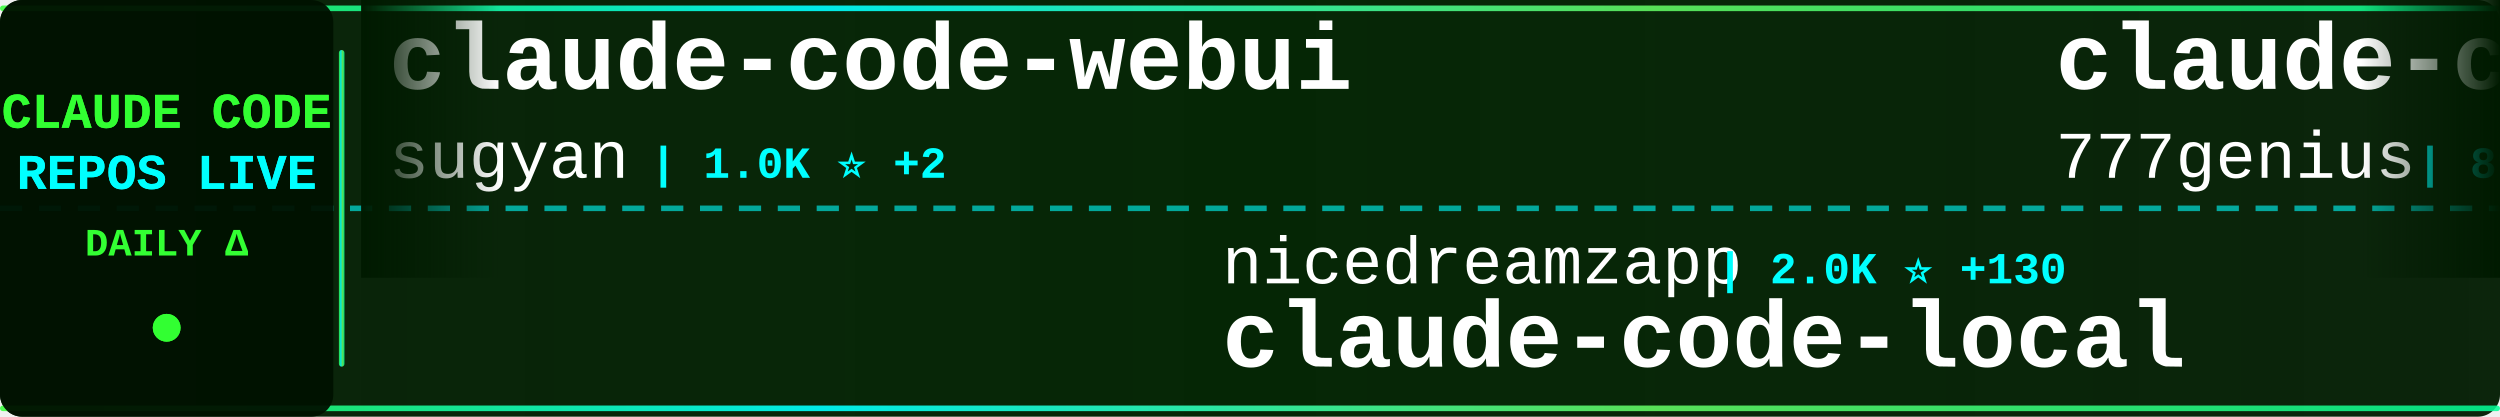
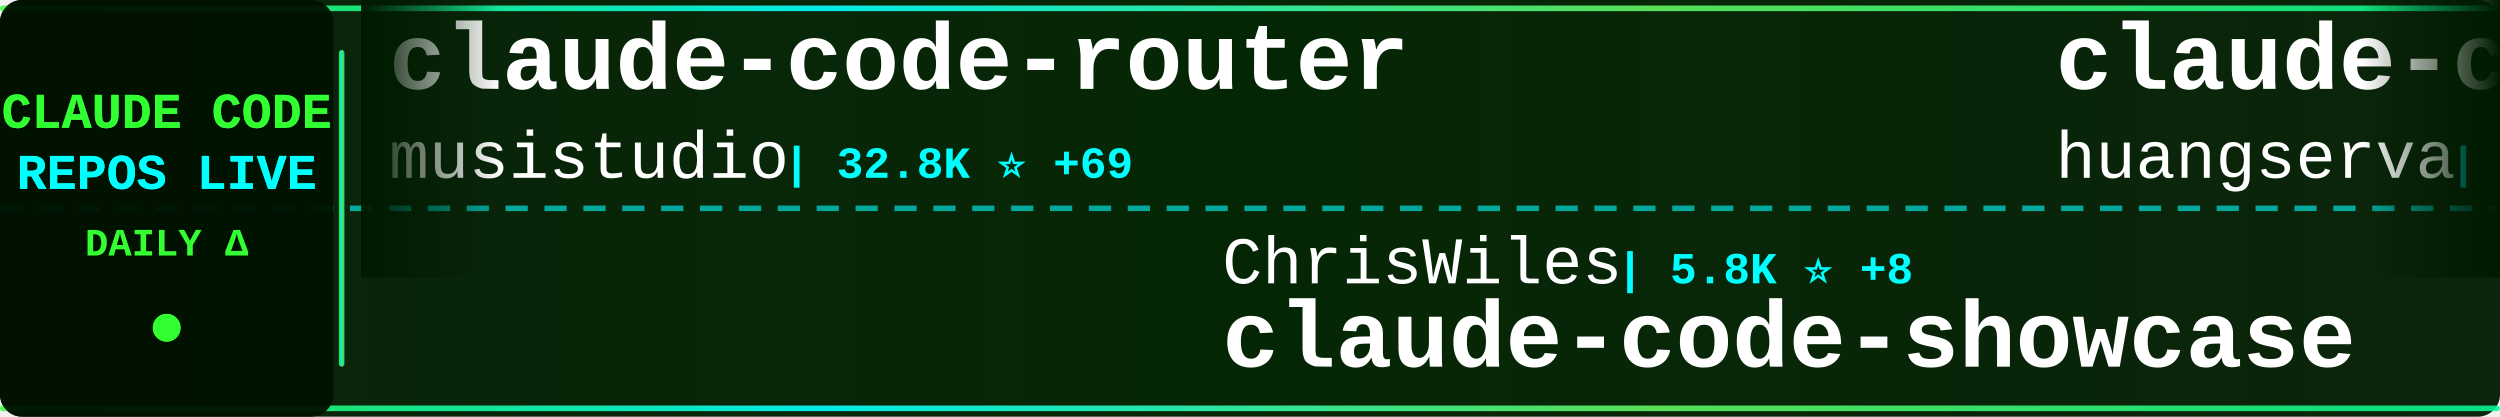
<svg xmlns="http://www.w3.org/2000/svg" width="900" height="150">
  <defs>
    <linearGradient id="tickerBg" x1="0%" y1="0%" x2="100%" y2="0%">
      <stop offset="0%" style="stop-color:#001a00;stop-opacity:0.95" />
      <stop offset="50%" style="stop-color:#002200;stop-opacity:0.98" />
      <stop offset="100%" style="stop-color:#001a00;stop-opacity:0.95" />
    </linearGradient>
    <linearGradient id="borderGrad" x1="0%" y1="0%" x2="100%" y2="0%">
      <stop offset="0%" style="stop-color:#33ff33;stop-opacity:0.85">
        <animate attributeName="stop-opacity" values="0.85;1;0.85" dur="2s" repeatCount="indefinite" />
      </stop>
      <stop offset="33%" style="stop-color:#00ffff;stop-opacity:0.9">
        <animate attributeName="stop-opacity" values="0.9;1;0.9" dur="2.2s" repeatCount="indefinite" />
      </stop>
      <stop offset="66%" style="stop-color:#66ff66;stop-opacity:0.85">
        <animate attributeName="stop-opacity" values="0.85;1;0.85" dur="1.8s" repeatCount="indefinite" />
      </stop>
      <stop offset="100%" style="stop-color:#00ff99;stop-opacity:0.85">
        <animate attributeName="stop-opacity" values="0.85;1;0.85" dur="2s" repeatCount="indefinite" />
      </stop>
    </linearGradient>
    <filter id="textGlow">
      <feGaussianBlur stdDeviation="0.1" result="coloredBlur" />
      <feMerge>
        <feMergeNode in="coloredBlur" />
        <feMergeNode in="SourceGraphic" />
      </feMerge>
    </filter>
    <filter id="metricGlow">
      <feGaussianBlur stdDeviation="0.2" result="coloredBlur" />
      <feMerge>
        <feMergeNode in="coloredBlur" />
        <feMergeNode in="SourceGraphic" />
      </feMerge>
    </filter>
    <linearGradient id="leftFade" x1="0%" y1="0%" x2="100%" y2="0%">
      <stop offset="0%" style="stop-color:#001a00;stop-opacity:1" />
      <stop offset="100%" style="stop-color:#001a00;stop-opacity:0" />
    </linearGradient>
    <linearGradient id="rightFade" x1="0%" y1="0%" x2="100%" y2="0%">
      <stop offset="0%" style="stop-color:#001a00;stop-opacity:0" />
      <stop offset="100%" style="stop-color:#001a00;stop-opacity:1" />
    </linearGradient>
  </defs>
  <rect width="900" height="150" fill="url(#tickerBg)" rx="8" />
  <rect x="0" y="2" width="900" height="2" fill="url(#borderGrad)" rx="1" />
  <rect x="0" y="146" width="900" height="2" fill="url(#borderGrad)" rx="1" />
  <line x1="0" y1="75" x2="900" y2="75" stroke="#00ffff" stroke-width="2" stroke-dasharray="8 6" opacity="0.6" />
  <rect x="0" y="0" width="120" height="150" fill="#001100" opacity="0.95" rx="8" />
  <text x="60" y="46" font-family="'Courier New', monospace" font-size="18" font-weight="bold" fill="#33ff33" text-anchor="middle" filter="url(#textGlow)">
    CLAUDE CODE
  </text>
  <text x="60" y="68" font-family="'Courier New', monospace" font-size="18" font-weight="bold" fill="#00ffff" text-anchor="middle" filter="url(#textGlow)">
    REPOS LIVE
  </text>
  <text x="60" y="92" font-family="'Courier New', monospace" font-size="14" font-weight="bold" fill="#33ff33" text-anchor="middle">
    DAILY Δ
  </text>
  <circle cx="60" cy="118" r="5" fill="#33ff33" filter="url(#metricGlow)">
    <animate attributeName="r" values="4;6;4" dur="1.5s" repeatCount="indefinite" />
    <animate attributeName="opacity" values="0.6;1;0.6" dur="1.5s" repeatCount="indefinite" />
  </circle>
  <rect x="122" y="18" width="2" height="114" fill="url(#borderGrad)" rx="1" />
  <clipPath id="tickerClip">
    <rect x="130" y="0" width="770" height="150" />
  </clipPath>
  <g clip-path="url(#tickerClip)">
    <g id="tickerItems">
      <animateTransform attributeName="transform" attributeType="XML" type="translate" from="0 0" to="-3000 0" dur="54s" repeatCount="indefinite" />
      <g transform="translate(0, 0)">
-         <text x="140" y="32" font-family="'Courier New', monospace" font-size="34" font-weight="bold" fill="#ffffff">claude-code-webui</text>
-         <text x="140" y="64" font-family="'Courier New', monospace" font-size="24" font-weight="normal" fill="#ffffff" opacity="1.0">sugyan</text>
-         <text x="234" y="64" font-family="'Courier New', monospace" font-size="16" font-weight="bold" fill="#00ffff"> | 1.0K ⭐ +2</text>
+         <text x="140" y="32" font-family="'Courier New', monospace" font-size="34" font-weight="bold" fill="#ffffff">claude-code-router</text>
+         <text x="140" y="64" font-family="'Courier New', monospace" font-size="24" font-weight="normal" fill="#ffffff" opacity="1.0">musistudio</text>
+         <text x="282" y="64" font-family="'Courier New', monospace" font-size="16" font-weight="bold" fill="#00ffff"> | 32.8K ⭐ +69</text>
      </g>
      <g transform="translate(300, 0)">
-         <text x="140" y="102" font-family="'Courier New', monospace" font-size="24" font-weight="normal" fill="#ffffff" opacity="1.0">nicedreamzapp</text>
-         <text x="318" y="102" font-family="'Courier New', monospace" font-size="16" font-weight="bold" fill="#00ffff"> | 2.0K ⭐ +130</text>
-         <text x="140" y="132" font-family="'Courier New', monospace" font-size="34" font-weight="bold" fill="#ffffff">claude-code-local</text>
+         <text x="140" y="102" font-family="'Courier New', monospace" font-size="24" font-weight="normal" fill="#ffffff" opacity="1.0">ChrisWiles</text>
+         <text x="282" y="102" font-family="'Courier New', monospace" font-size="16" font-weight="bold" fill="#00ffff"> | 5.8K ⭐ +8</text>
+         <text x="140" y="132" font-family="'Courier New', monospace" font-size="34" font-weight="bold" fill="#ffffff">claude-code-showcase</text>
      </g>
      <g transform="translate(600, 0)">
-         <text x="140" y="32" font-family="'Courier New', monospace" font-size="34" font-weight="bold" fill="#ffffff">claude-code-source-code</text>
-         <text x="140" y="64" font-family="'Courier New', monospace" font-size="24" font-weight="normal" fill="#ffffff" opacity="1.0">777genius</text>
-         <text x="270" y="64" font-family="'Courier New', monospace" font-size="16" font-weight="bold" fill="#00ffff"> | 898 ⭐</text>
+         <text x="140" y="32" font-family="'Courier New', monospace" font-size="34" font-weight="bold" fill="#ffffff">claude-code-cli</text>
+         <text x="140" y="64" font-family="'Courier New', monospace" font-size="24" font-weight="normal" fill="#ffffff" opacity="1.0">huangserva</text>
+         <text x="282" y="64" font-family="'Courier New', monospace" font-size="16" font-weight="bold" fill="#00ffff"> | 560 ⭐ +3</text>
      </g>
      <g transform="translate(900, 0)">
-         <text x="140" y="102" font-family="'Courier New', monospace" font-size="24" font-weight="normal" fill="#ffffff" opacity="1.0">repowise-dev</text>
-         <text x="306" y="102" font-family="'Courier New', monospace" font-size="16" font-weight="bold" fill="#00ffff"> | 955 ⭐ +3</text>
-         <text x="140" y="132" font-family="'Courier New', monospace" font-size="34" font-weight="bold" fill="#ffffff">claude-code-prompts</text>
+         <text x="140" y="102" font-family="'Courier New', monospace" font-size="24" font-weight="normal" fill="#ffffff" opacity="1.0">ChinaSiro</text>
+         <text x="270" y="102" font-family="'Courier New', monospace" font-size="16" font-weight="bold" fill="#00ffff"> | 9.0K ⭐ +15</text>
+         <text x="140" y="132" font-family="'Courier New', monospace" font-size="34" font-weight="bold" fill="#ffffff">claude-code-sourcemap</text>
      </g>
      <g transform="translate(1200, 0)">
-         <text x="140" y="32" font-family="'Courier New', monospace" font-size="34" font-weight="bold" fill="#ffffff">happy</text>
-         <text x="140" y="64" font-family="'Courier New', monospace" font-size="24" font-weight="normal" fill="#ffffff" opacity="1.0">slopus</text>
-         <text x="234" y="64" font-family="'Courier New', monospace" font-size="16" font-weight="bold" fill="#00ffff"> | 19.0K ⭐ +72</text>
+         <text x="140" y="32" font-family="'Courier New', monospace" font-size="34" font-weight="bold" fill="#ffffff">claude-coder</text>
+         <text x="140" y="64" font-family="'Courier New', monospace" font-size="24" font-weight="normal" fill="#ffffff" opacity="1.0">kodu-ai</text>
+         <text x="246" y="64" font-family="'Courier New', monospace" font-size="16" font-weight="bold" fill="#00ffff"> | 5.3K ⭐</text>
      </g>
      <g transform="translate(1500, 0)">
-         <text x="140" y="102" font-family="'Courier New', monospace" font-size="24" font-weight="normal" fill="#ffffff" opacity="1.0">snarktank</text>
-         <text x="270" y="102" font-family="'Courier New', monospace" font-size="16" font-weight="bold" fill="#00ffff"> | 17.7K ⭐ +79</text>
-         <text x="140" y="132" font-family="'Courier New', monospace" font-size="34" font-weight="bold" fill="#ffffff">ralph</text>
+         <text x="140" y="102" font-family="'Courier New', monospace" font-size="24" font-weight="normal" fill="#ffffff" opacity="1.0">luongnv89</text>
+         <text x="270" y="102" font-family="'Courier New', monospace" font-size="16" font-weight="bold" fill="#00ffff"> | 28.3K ⭐ +200</text>
+         <text x="140" y="132" font-family="'Courier New', monospace" font-size="34" font-weight="bold" fill="#ffffff">claude-howto</text>
      </g>
      <g transform="translate(1800, 0)">
-         <text x="140" y="32" font-family="'Courier New', monospace" font-size="34" font-weight="bold" fill="#ffffff">claude-code-base-action</text>
-         <text x="140" y="64" font-family="'Courier New', monospace" font-size="24" font-weight="normal" fill="#ffffff" opacity="1.0">anthropics</text>
-         <text x="282" y="64" font-family="'Courier New', monospace" font-size="16" font-weight="bold" fill="#00ffff"> | 798 ⭐</text>
+         <text x="140" y="32" font-family="'Courier New', monospace" font-size="34" font-weight="bold" fill="#ffffff">Claude-Code-Game-Studios</text>
+         <text x="140" y="64" font-family="'Courier New', monospace" font-size="24" font-weight="normal" fill="#ffffff" opacity="1.0">Donchitos</text>
+         <text x="270" y="64" font-family="'Courier New', monospace" font-size="16" font-weight="bold" fill="#00ffff"> | 15.5K ⭐ +404</text>
      </g>
      <g transform="translate(2100, 0)">
-         <text x="140" y="102" font-family="'Courier New', monospace" font-size="24" font-weight="normal" fill="#ffffff" opacity="1.0">bfly123</text>
-         <text x="246" y="102" font-family="'Courier New', monospace" font-size="16" font-weight="bold" fill="#00ffff"> | 2.3K ⭐ +17</text>
-         <text x="140" y="132" font-family="'Courier New', monospace" font-size="34" font-weight="bold" fill="#ffffff">claude_code_bridge</text>
+         <text x="140" y="102" font-family="'Courier New', monospace" font-size="24" font-weight="normal" fill="#ffffff" opacity="1.0">affaan-m</text>
+         <text x="258" y="102" font-family="'Courier New', monospace" font-size="16" font-weight="bold" fill="#00ffff"> | 164.6K ⭐ +1.1K</text>
+         <text x="140" y="132" font-family="'Courier New', monospace" font-size="34" font-weight="bold" fill="#ffffff">everything-claude-code</text>
      </g>
      <g transform="translate(2400, 0)">
-         <text x="140" y="32" font-family="'Courier New', monospace" font-size="34" font-weight="bold" fill="#ffffff">claude-howto</text>
-         <text x="140" y="64" font-family="'Courier New', monospace" font-size="24" font-weight="normal" fill="#ffffff" opacity="1.0">luongnv89</text>
-         <text x="270" y="64" font-family="'Courier New', monospace" font-size="16" font-weight="bold" fill="#00ffff"> | 28.3K ⭐ +194</text>
+         <text x="140" y="32" font-family="'Courier New', monospace" font-size="34" font-weight="bold" fill="#ffffff">free-claude-code</text>
+         <text x="140" y="64" font-family="'Courier New', monospace" font-size="24" font-weight="normal" fill="#ffffff" opacity="1.0">Alishahryar1</text>
+         <text x="306" y="64" font-family="'Courier New', monospace" font-size="16" font-weight="bold" fill="#00ffff"> | 3.4K ⭐ +1.4K</text>
      </g>
      <g transform="translate(2700, 0)">
-         <text x="140" y="102" font-family="'Courier New', monospace" font-size="24" font-weight="normal" fill="#ffffff" opacity="1.0">Windy3f3f3f3f</text>
-         <text x="318" y="102" font-family="'Courier New', monospace" font-size="16" font-weight="bold" fill="#00ffff"> | 2.0K ⭐ +15</text>
-         <text x="140" y="132" font-family="'Courier New', monospace" font-size="34" font-weight="bold" fill="#ffffff">how-claude-code-works</text>
+         <text x="140" y="102" font-family="'Courier New', monospace" font-size="24" font-weight="normal" fill="#ffffff" opacity="1.0">ghuntley</text>
+         <text x="258" y="102" font-family="'Courier New', monospace" font-size="16" font-weight="bold" fill="#00ffff"> | 974 ⭐ +1</text>
+         <text x="140" y="132" font-family="'Courier New', monospace" font-size="34" font-weight="bold" fill="#ffffff">claude-code-source-code-...</text>
      </g>
      <g transform="translate(3000, 0)">
-         <text x="140" y="32" font-family="'Courier New', monospace" font-size="34" font-weight="bold" fill="#ffffff">claude-code-webui</text>
-         <text x="140" y="64" font-family="'Courier New', monospace" font-size="24" font-weight="normal" fill="#ffffff" opacity="1.0">sugyan</text>
-         <text x="234" y="64" font-family="'Courier New', monospace" font-size="16" font-weight="bold" fill="#00ffff"> | 1.0K ⭐ +2</text>
+         <text x="140" y="32" font-family="'Courier New', monospace" font-size="34" font-weight="bold" fill="#ffffff">claude-code-router</text>
+         <text x="140" y="64" font-family="'Courier New', monospace" font-size="24" font-weight="normal" fill="#ffffff" opacity="1.0">musistudio</text>
+         <text x="282" y="64" font-family="'Courier New', monospace" font-size="16" font-weight="bold" fill="#00ffff"> | 32.8K ⭐ +69</text>
      </g>
      <g transform="translate(3300, 0)">
-         <text x="140" y="102" font-family="'Courier New', monospace" font-size="24" font-weight="normal" fill="#ffffff" opacity="1.0">nicedreamzapp</text>
-         <text x="318" y="102" font-family="'Courier New', monospace" font-size="16" font-weight="bold" fill="#00ffff"> | 2.0K ⭐ +130</text>
-         <text x="140" y="132" font-family="'Courier New', monospace" font-size="34" font-weight="bold" fill="#ffffff">claude-code-local</text>
+         <text x="140" y="102" font-family="'Courier New', monospace" font-size="24" font-weight="normal" fill="#ffffff" opacity="1.0">ChrisWiles</text>
+         <text x="282" y="102" font-family="'Courier New', monospace" font-size="16" font-weight="bold" fill="#00ffff"> | 5.8K ⭐ +8</text>
+         <text x="140" y="132" font-family="'Courier New', monospace" font-size="34" font-weight="bold" fill="#ffffff">claude-code-showcase</text>
      </g>
      <g transform="translate(3600, 0)">
-         <text x="140" y="32" font-family="'Courier New', monospace" font-size="34" font-weight="bold" fill="#ffffff">claude-code-source-code</text>
-         <text x="140" y="64" font-family="'Courier New', monospace" font-size="24" font-weight="normal" fill="#ffffff" opacity="1.0">777genius</text>
-         <text x="270" y="64" font-family="'Courier New', monospace" font-size="16" font-weight="bold" fill="#00ffff"> | 898 ⭐</text>
+         <text x="140" y="32" font-family="'Courier New', monospace" font-size="34" font-weight="bold" fill="#ffffff">claude-code-cli</text>
+         <text x="140" y="64" font-family="'Courier New', monospace" font-size="24" font-weight="normal" fill="#ffffff" opacity="1.0">huangserva</text>
+         <text x="282" y="64" font-family="'Courier New', monospace" font-size="16" font-weight="bold" fill="#00ffff"> | 560 ⭐ +3</text>
      </g>
      <g transform="translate(3900, 0)">
-         <text x="140" y="102" font-family="'Courier New', monospace" font-size="24" font-weight="normal" fill="#ffffff" opacity="1.0">repowise-dev</text>
-         <text x="306" y="102" font-family="'Courier New', monospace" font-size="16" font-weight="bold" fill="#00ffff"> | 955 ⭐ +3</text>
-         <text x="140" y="132" font-family="'Courier New', monospace" font-size="34" font-weight="bold" fill="#ffffff">claude-code-prompts</text>
+         <text x="140" y="102" font-family="'Courier New', monospace" font-size="24" font-weight="normal" fill="#ffffff" opacity="1.0">ChinaSiro</text>
+         <text x="270" y="102" font-family="'Courier New', monospace" font-size="16" font-weight="bold" fill="#00ffff"> | 9.0K ⭐ +15</text>
+         <text x="140" y="132" font-family="'Courier New', monospace" font-size="34" font-weight="bold" fill="#ffffff">claude-code-sourcemap</text>
      </g>
    </g>
  </g>
  <rect x="130" y="0" width="50" height="100" fill="url(#leftFade)" />
  <rect x="850" y="0" width="50" height="100" fill="url(#rightFade)" />
</svg>
